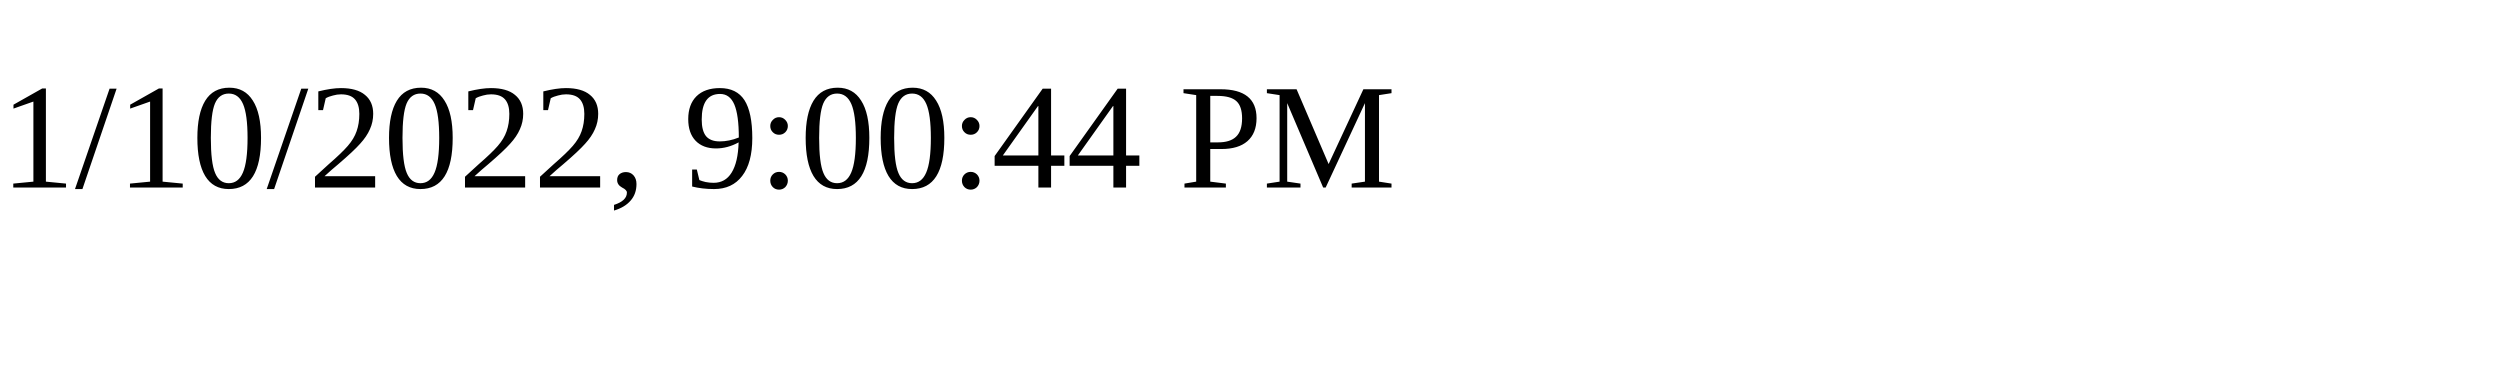
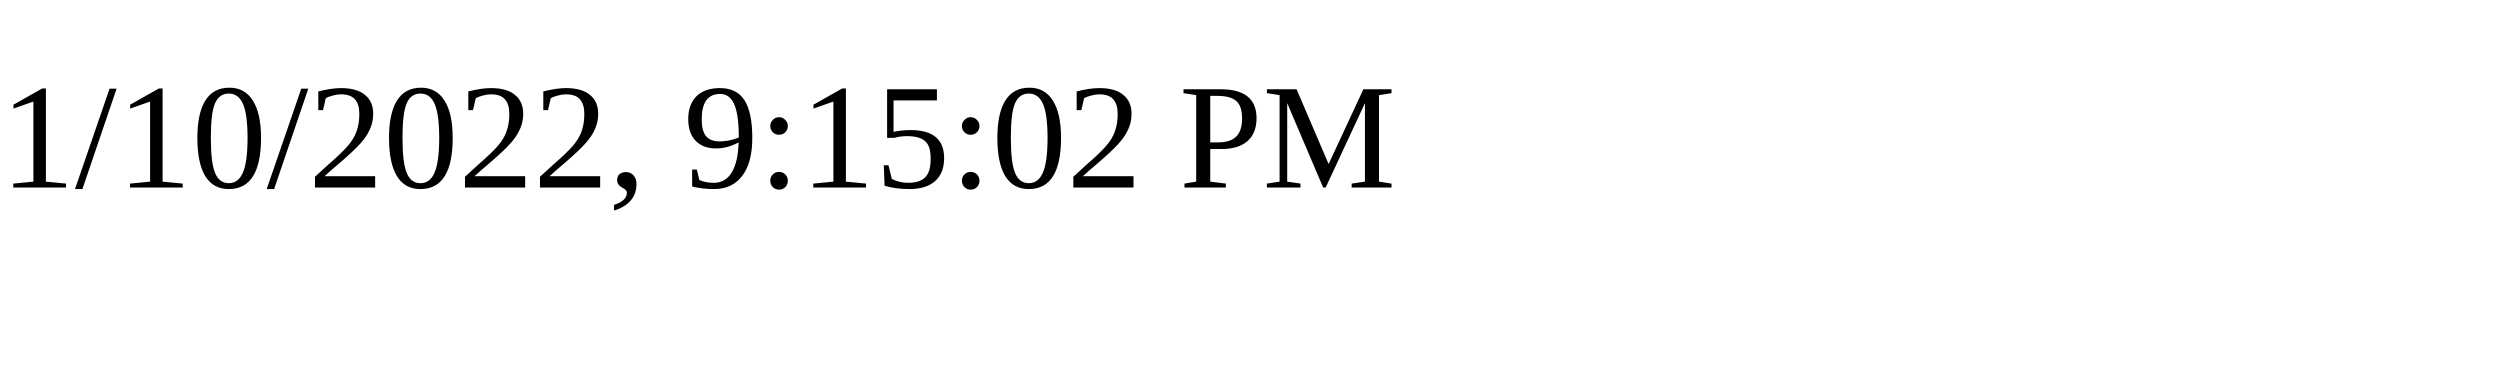
<svg xmlns="http://www.w3.org/2000/svg" height="30" width="200">
-   <text x="0" y="15">1/10/2022, 9:00:44 PM</text>
+   <text x="0" y="15">1/10/2022, 9:15:02 PM</text>
</svg>
